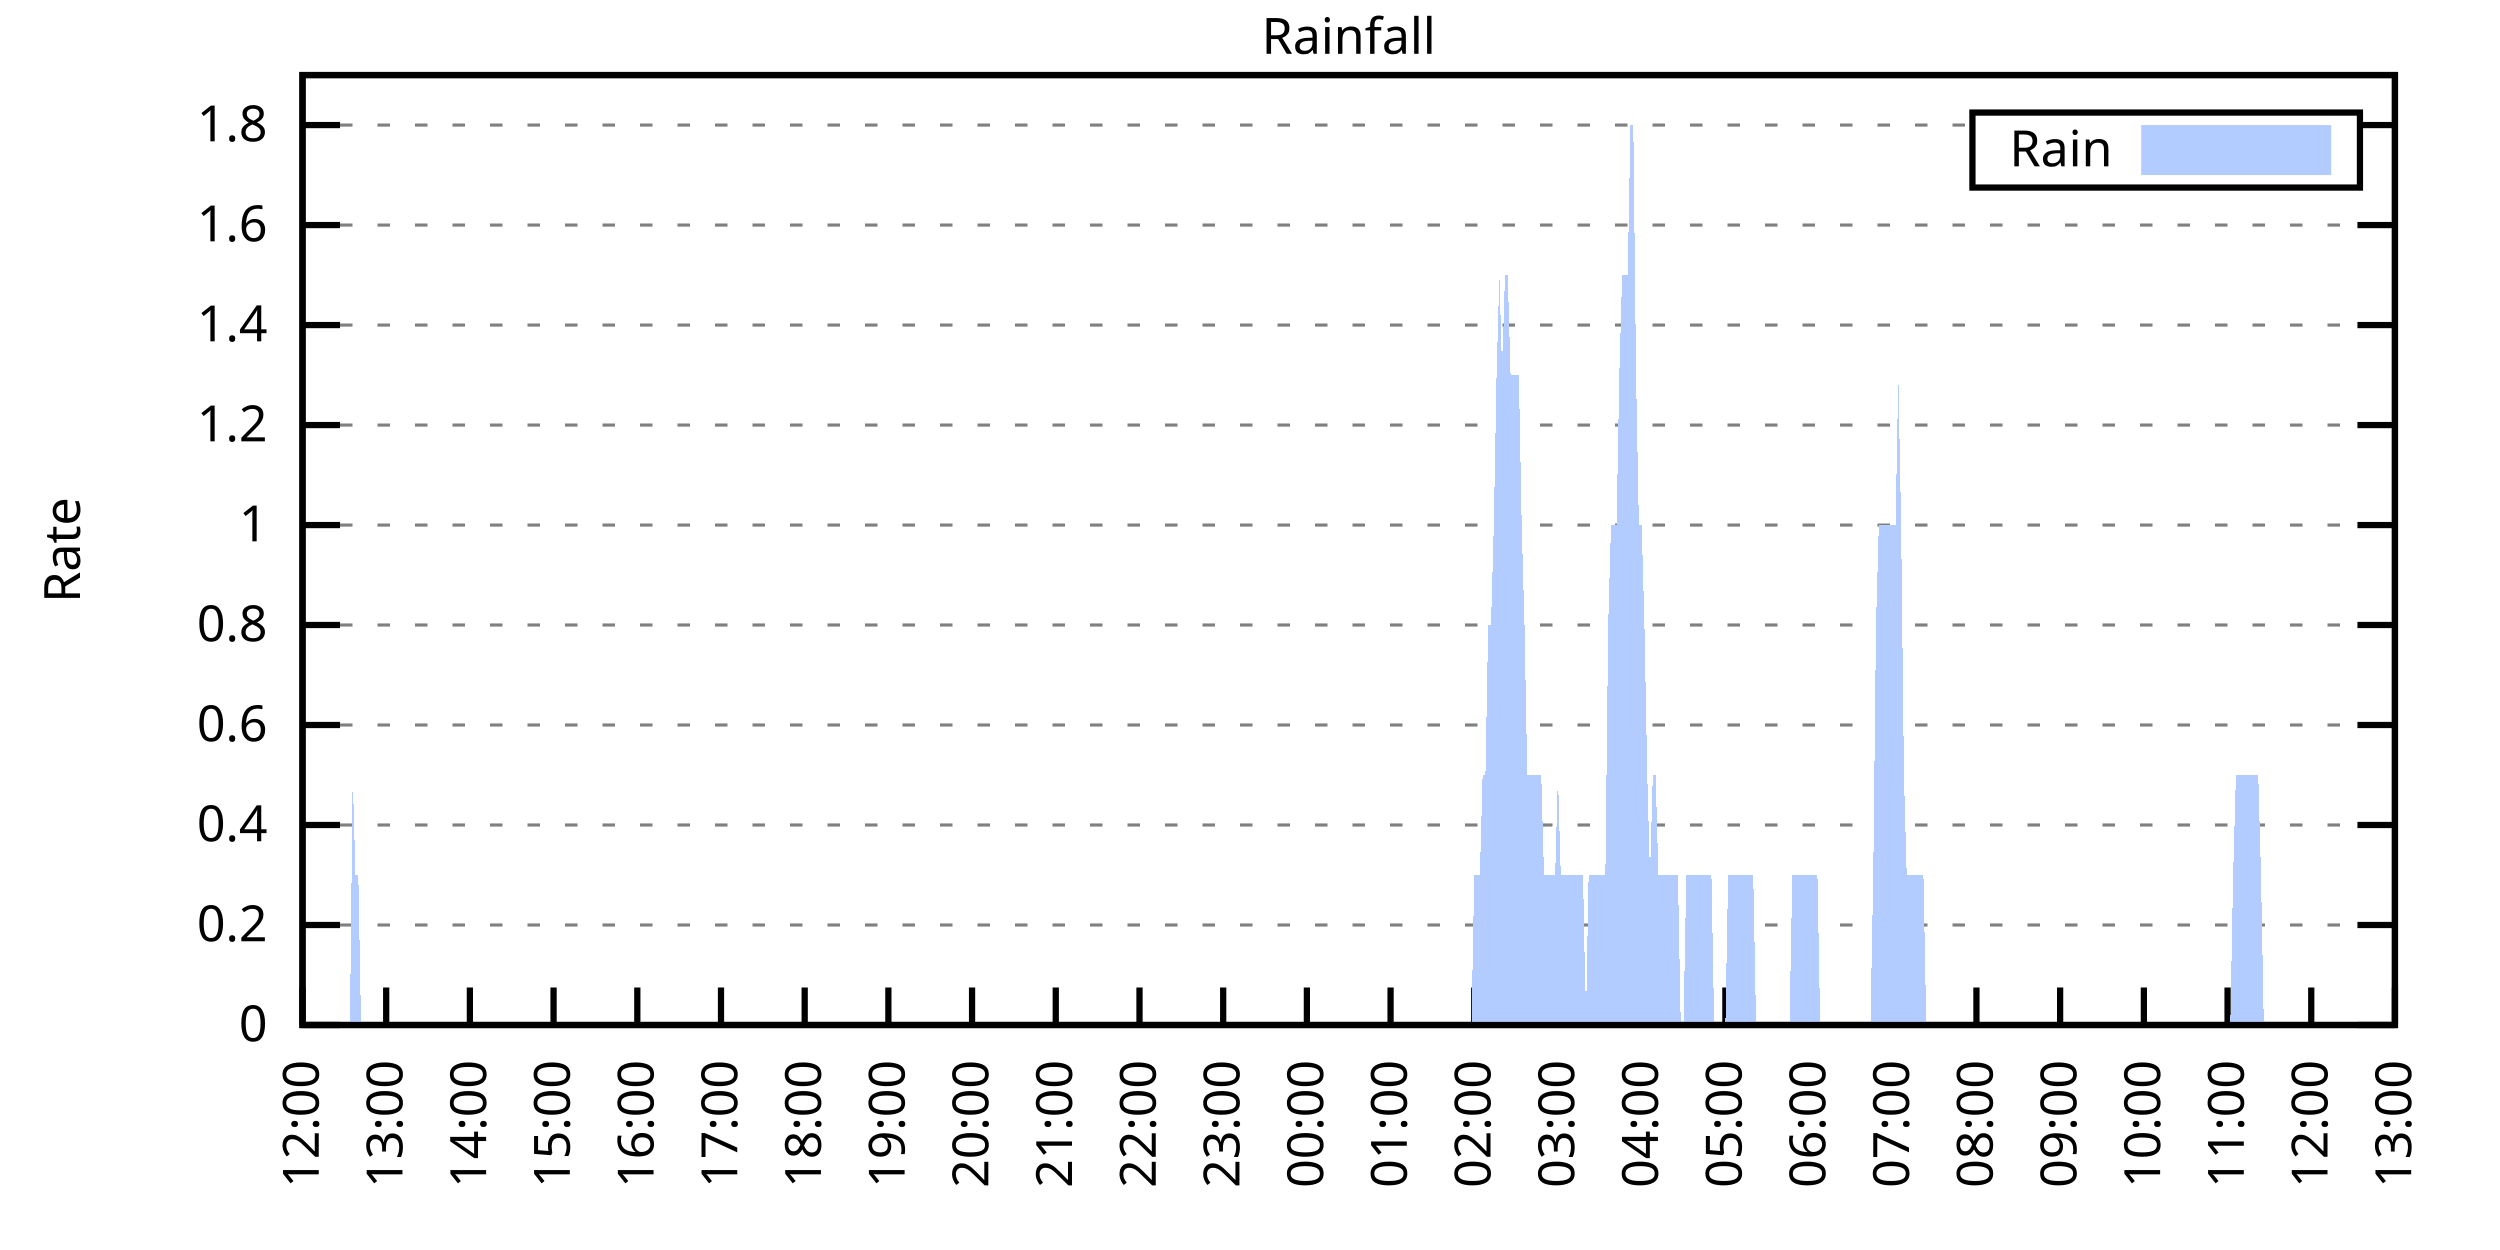
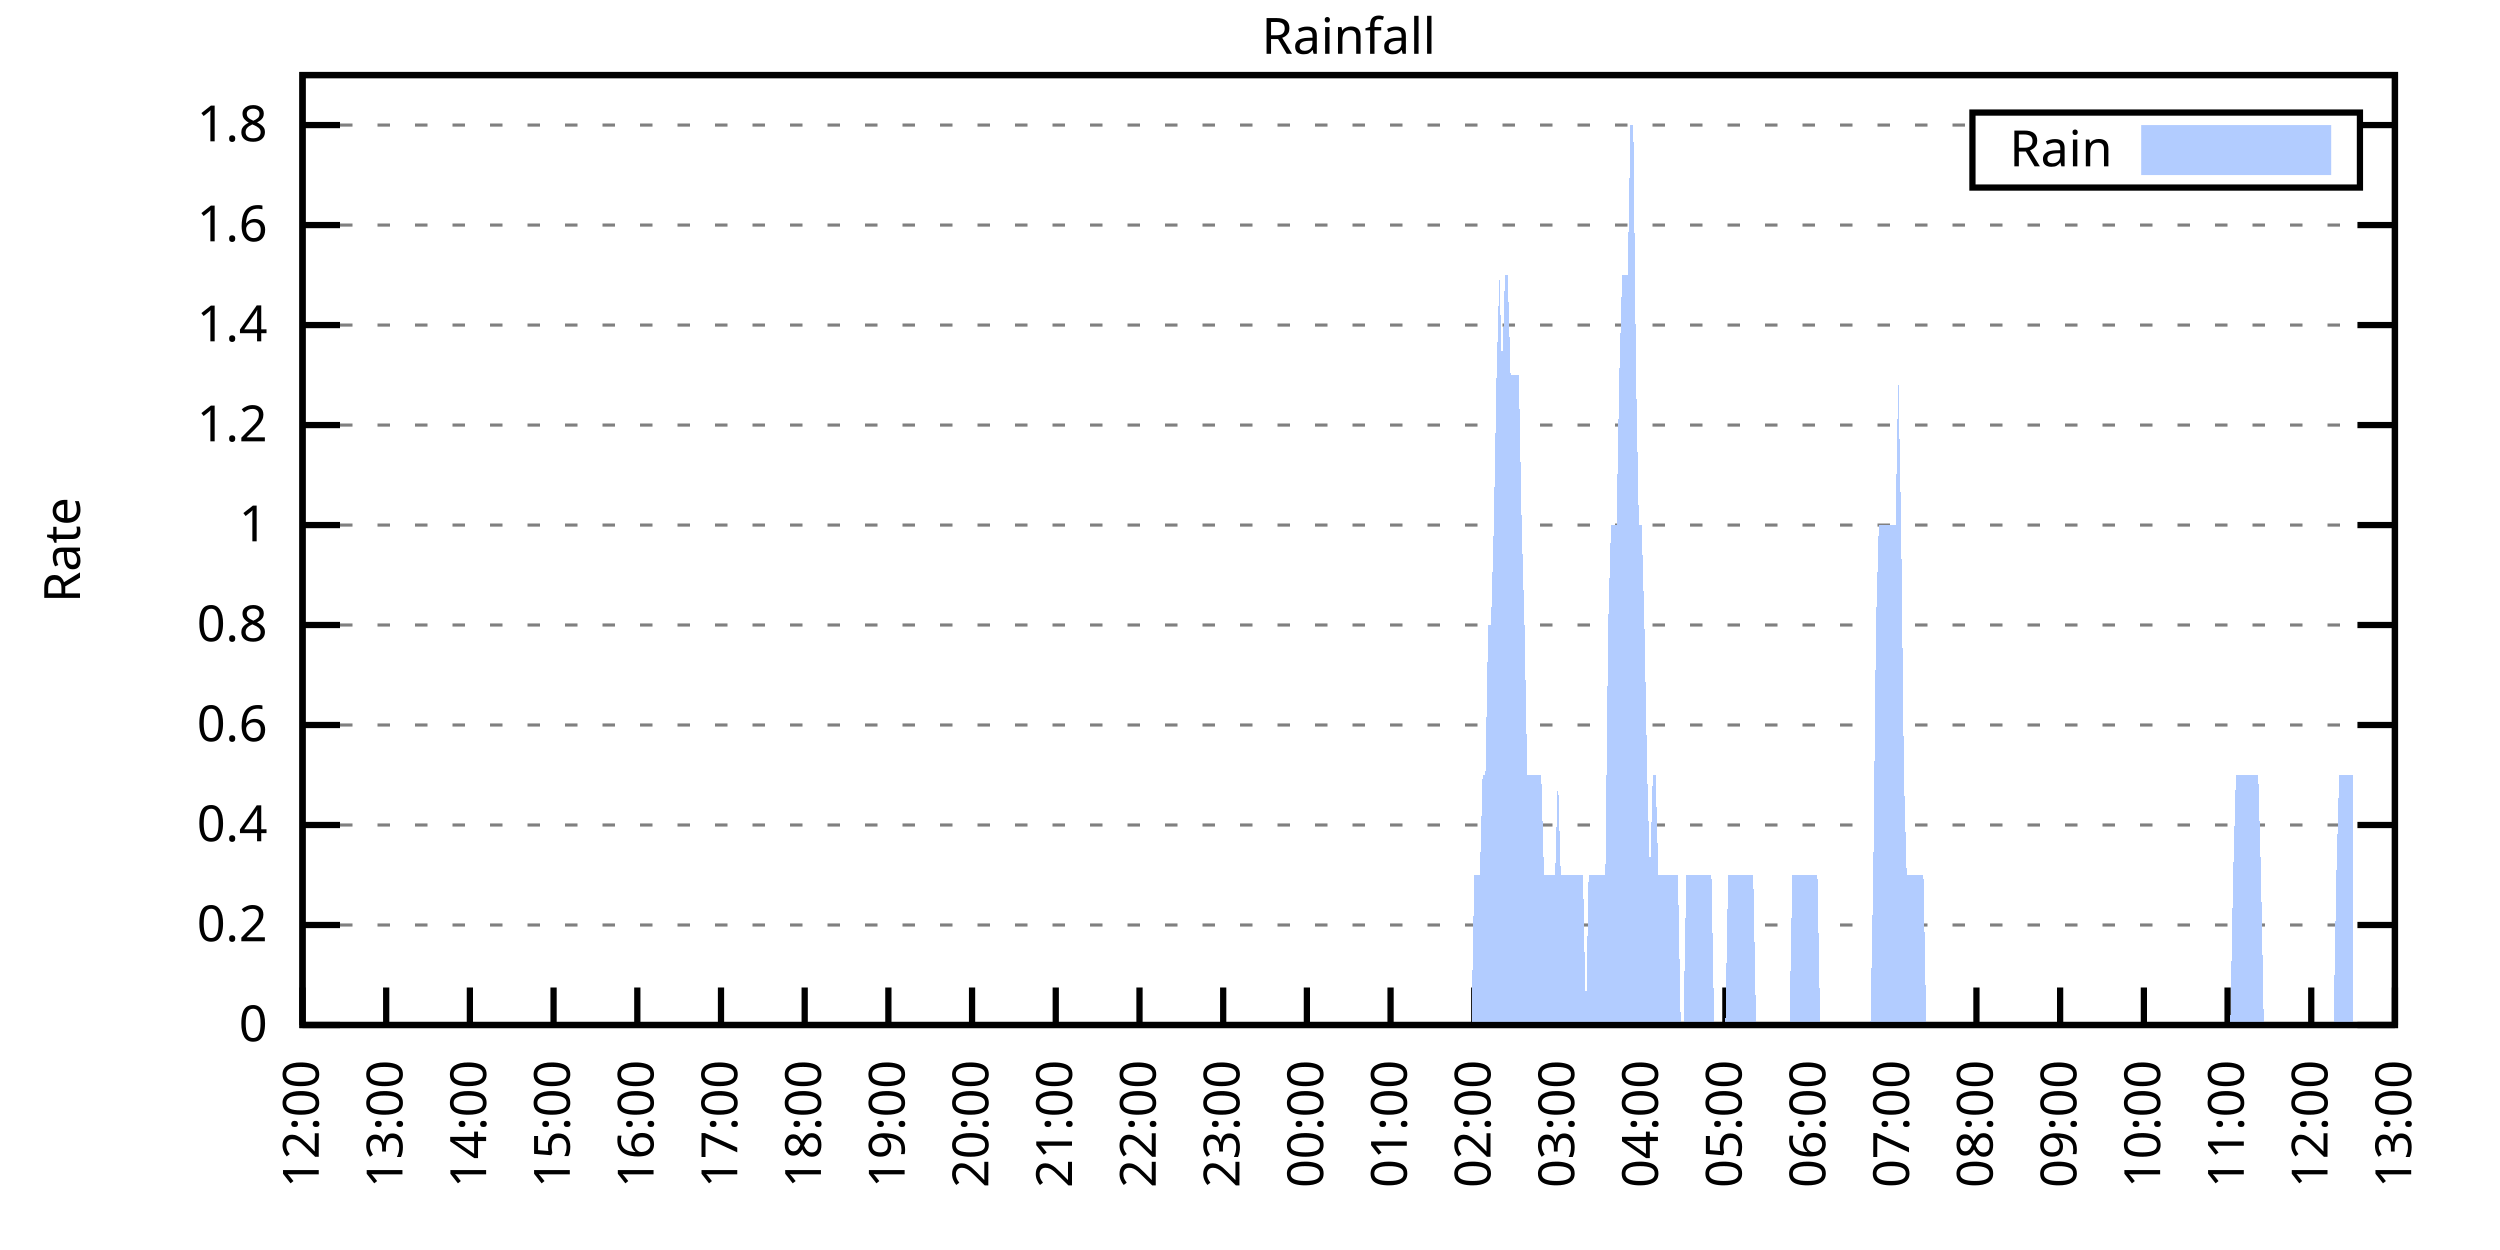
<svg xmlns="http://www.w3.org/2000/svg" xmlns:xlink="http://www.w3.org/1999/xlink" width="400" height="200" viewBox="0 0 400 200">
  <g id="gnuplot_canvas">
    <rect x="0" y="0" width="400" height="200" fill="none" />
    <defs>
      <circle id="gpDot" r="0.5" stroke-width="0.5" stroke="currentColor" />
      <path id="gpPt0" stroke-width="0.333" stroke="currentColor" d="M-1,0 h2 M0,-1 v2" />
      <path id="gpPt1" stroke-width="0.333" stroke="currentColor" d="M-1,-1 L1,1 M1,-1 L-1,1" />
      <path id="gpPt2" stroke-width="0.333" stroke="currentColor" d="M-1,0 L1,0 M0,-1 L0,1 M-1,-1 L1,1 M-1,1 L1,-1" />
      <rect id="gpPt3" stroke-width="0.333" stroke="currentColor" x="-1" y="-1" width="2" height="2" />
      <rect id="gpPt4" stroke-width="0.333" stroke="currentColor" fill="currentColor" x="-1" y="-1" width="2" height="2" />
      <circle id="gpPt5" stroke-width="0.333" stroke="currentColor" cx="0" cy="0" r="1" />
      <use xlink:href="#gpPt5" id="gpPt6" fill="currentColor" stroke="none" />
      <path id="gpPt7" stroke-width="0.333" stroke="currentColor" d="M0,-1.33 L-1.33,0.67 L1.33,0.67 z" />
      <use xlink:href="#gpPt7" id="gpPt8" fill="currentColor" stroke="none" />
      <use xlink:href="#gpPt7" id="gpPt9" stroke="currentColor" transform="rotate(180)" />
      <use xlink:href="#gpPt9" id="gpPt10" fill="currentColor" stroke="none" />
      <use xlink:href="#gpPt3" id="gpPt11" stroke="currentColor" transform="rotate(45)" />
      <use xlink:href="#gpPt11" id="gpPt12" fill="currentColor" stroke="none" />
      <path id="gpPt13" stroke-width="0.333" stroke="currentColor" d="M0,1.330 L1.265,0.411 L0.782,-1.067 L-0.782,-1.076 L-1.265,0.411 z" />
      <use xlink:href="#gpPt13" id="gpPt14" fill="currentColor" stroke="none" />
      <filter id="textbox" filterUnits="objectBoundingBox" x="0" y="0" height="1" width="1">
        <feFlood flood-color="white" flood-opacity="1" result="bgnd" />
        <feComposite in="SourceGraphic" in2="bgnd" operator="atop" />
      </filter>
      <filter id="greybox" filterUnits="objectBoundingBox" x="0" y="0" height="1" width="1">
        <feFlood flood-color="lightgrey" flood-opacity="1" result="grey" />
        <feComposite in="SourceGraphic" in2="grey" operator="atop" />
      </filter>
    </defs>
    <g fill="none" color="white" stroke="currentColor" stroke-width="1.00" stroke-linecap="butt" stroke-linejoin="miter">
</g>
    <g fill="none" color="black" stroke="currentColor" stroke-width="1.00" stroke-linecap="butt" stroke-linejoin="miter">
      <g stroke="none" shape-rendering="crispEdges">
        <polygon fill="rgb(255, 255, 255)" points="48.40,164.00 383.18,164.00 383.18,12.02 48.40,12.02 " />
      </g>
    </g>
    <g fill="none" color="black" stroke="currentColor" stroke-width="1.00" stroke-linecap="butt" stroke-linejoin="miter">
</g>
    <g fill="none" color="black" stroke="black" stroke-width="0.50" stroke-linecap="butt" stroke-linejoin="miter">
</g>
    <g fill="none" color="gray" stroke="currentColor" stroke-width="0.50" stroke-linecap="butt" stroke-linejoin="miter">
      <path stroke="gray" stroke-dasharray="2,4" class="gridline" d="M48.40,164.00 L383.19,164.00  " />
    </g>
    <g fill="none" color="gray" stroke="gray" stroke-width="1.00" stroke-linecap="butt" stroke-linejoin="miter">
</g>
    <g fill="none" color="black" stroke="currentColor" stroke-width="1.00" stroke-linecap="butt" stroke-linejoin="miter">
      <path stroke="black" d="M48.40,164.00 L54.40,164.00 M383.19,164.00 L377.19,164.00  " />
      <g transform="translate(42.80,166.60)" stroke="none" fill="black" font-family="Sans" font-size="8.00" text-anchor="end">
        <text>
          <tspan font-family="Sans"> 0</tspan>
        </text>
      </g>
    </g>
    <g fill="none" color="black" stroke="currentColor" stroke-width="1.00" stroke-linecap="butt" stroke-linejoin="miter">
</g>
    <g fill="none" color="black" stroke="black" stroke-width="0.50" stroke-linecap="butt" stroke-linejoin="miter">
</g>
    <g fill="none" color="gray" stroke="currentColor" stroke-width="0.50" stroke-linecap="butt" stroke-linejoin="miter">
      <path stroke="gray" stroke-dasharray="2,4" class="gridline" d="M48.40,148.00 L383.19,148.00  " />
    </g>
    <g fill="none" color="gray" stroke="gray" stroke-width="1.00" stroke-linecap="butt" stroke-linejoin="miter">
</g>
    <g fill="none" color="black" stroke="currentColor" stroke-width="1.00" stroke-linecap="butt" stroke-linejoin="miter">
      <path stroke="black" d="M48.40,148.00 L54.40,148.00 M383.19,148.00 L377.19,148.00  " />
      <g transform="translate(42.80,150.60)" stroke="none" fill="black" font-family="Sans" font-size="8.00" text-anchor="end">
        <text>
          <tspan font-family="Sans"> 0.2</tspan>
        </text>
      </g>
    </g>
    <g fill="none" color="black" stroke="currentColor" stroke-width="1.00" stroke-linecap="butt" stroke-linejoin="miter">
</g>
    <g fill="none" color="black" stroke="black" stroke-width="0.50" stroke-linecap="butt" stroke-linejoin="miter">
</g>
    <g fill="none" color="gray" stroke="currentColor" stroke-width="0.50" stroke-linecap="butt" stroke-linejoin="miter">
      <path stroke="gray" stroke-dasharray="2,4" class="gridline" d="M48.40,132.00 L383.19,132.00  " />
    </g>
    <g fill="none" color="gray" stroke="gray" stroke-width="1.00" stroke-linecap="butt" stroke-linejoin="miter">
</g>
    <g fill="none" color="black" stroke="currentColor" stroke-width="1.00" stroke-linecap="butt" stroke-linejoin="miter">
      <path stroke="black" d="M48.40,132.00 L54.40,132.00 M383.19,132.00 L377.19,132.00  " />
      <g transform="translate(42.80,134.60)" stroke="none" fill="black" font-family="Sans" font-size="8.00" text-anchor="end">
        <text>
          <tspan font-family="Sans"> 0.4</tspan>
        </text>
      </g>
    </g>
    <g fill="none" color="black" stroke="currentColor" stroke-width="1.00" stroke-linecap="butt" stroke-linejoin="miter">
</g>
    <g fill="none" color="black" stroke="black" stroke-width="0.50" stroke-linecap="butt" stroke-linejoin="miter">
</g>
    <g fill="none" color="gray" stroke="currentColor" stroke-width="0.50" stroke-linecap="butt" stroke-linejoin="miter">
      <path stroke="gray" stroke-dasharray="2,4" class="gridline" d="M48.40,116.00 L383.19,116.00  " />
    </g>
    <g fill="none" color="gray" stroke="gray" stroke-width="1.00" stroke-linecap="butt" stroke-linejoin="miter">
</g>
    <g fill="none" color="black" stroke="currentColor" stroke-width="1.00" stroke-linecap="butt" stroke-linejoin="miter">
      <path stroke="black" d="M48.40,116.00 L54.40,116.00 M383.19,116.00 L377.19,116.00  " />
      <g transform="translate(42.80,118.60)" stroke="none" fill="black" font-family="Sans" font-size="8.00" text-anchor="end">
        <text>
          <tspan font-family="Sans"> 0.6</tspan>
        </text>
      </g>
    </g>
    <g fill="none" color="black" stroke="currentColor" stroke-width="1.00" stroke-linecap="butt" stroke-linejoin="miter">
</g>
    <g fill="none" color="black" stroke="black" stroke-width="0.50" stroke-linecap="butt" stroke-linejoin="miter">
</g>
    <g fill="none" color="gray" stroke="currentColor" stroke-width="0.50" stroke-linecap="butt" stroke-linejoin="miter">
      <path stroke="gray" stroke-dasharray="2,4" class="gridline" d="M48.40,100.00 L383.19,100.00  " />
    </g>
    <g fill="none" color="gray" stroke="gray" stroke-width="1.00" stroke-linecap="butt" stroke-linejoin="miter">
</g>
    <g fill="none" color="black" stroke="currentColor" stroke-width="1.00" stroke-linecap="butt" stroke-linejoin="miter">
      <path stroke="black" d="M48.40,100.00 L54.40,100.00 M383.19,100.00 L377.19,100.00  " />
      <g transform="translate(42.80,102.60)" stroke="none" fill="black" font-family="Sans" font-size="8.00" text-anchor="end">
        <text>
          <tspan font-family="Sans"> 0.8</tspan>
        </text>
      </g>
    </g>
    <g fill="none" color="black" stroke="currentColor" stroke-width="1.00" stroke-linecap="butt" stroke-linejoin="miter">
</g>
    <g fill="none" color="black" stroke="black" stroke-width="0.50" stroke-linecap="butt" stroke-linejoin="miter">
</g>
    <g fill="none" color="gray" stroke="currentColor" stroke-width="0.50" stroke-linecap="butt" stroke-linejoin="miter">
      <path stroke="gray" stroke-dasharray="2,4" class="gridline" d="M48.40,84.01 L383.19,84.01  " />
    </g>
    <g fill="none" color="gray" stroke="gray" stroke-width="1.00" stroke-linecap="butt" stroke-linejoin="miter">
</g>
    <g fill="none" color="black" stroke="currentColor" stroke-width="1.00" stroke-linecap="butt" stroke-linejoin="miter">
      <path stroke="black" d="M48.40,84.01 L54.40,84.01 M383.19,84.01 L377.19,84.01  " />
      <g transform="translate(42.80,86.61)" stroke="none" fill="black" font-family="Sans" font-size="8.00" text-anchor="end">
        <text>
          <tspan font-family="Sans"> 1</tspan>
        </text>
      </g>
    </g>
    <g fill="none" color="black" stroke="currentColor" stroke-width="1.00" stroke-linecap="butt" stroke-linejoin="miter">
</g>
    <g fill="none" color="black" stroke="black" stroke-width="0.50" stroke-linecap="butt" stroke-linejoin="miter">
</g>
    <g fill="none" color="gray" stroke="currentColor" stroke-width="0.50" stroke-linecap="butt" stroke-linejoin="miter">
      <path stroke="gray" stroke-dasharray="2,4" class="gridline" d="M48.40,68.01 L383.19,68.01  " />
    </g>
    <g fill="none" color="gray" stroke="gray" stroke-width="1.00" stroke-linecap="butt" stroke-linejoin="miter">
</g>
    <g fill="none" color="black" stroke="currentColor" stroke-width="1.00" stroke-linecap="butt" stroke-linejoin="miter">
      <path stroke="black" d="M48.40,68.01 L54.40,68.01 M383.19,68.01 L377.19,68.01  " />
      <g transform="translate(42.80,70.61)" stroke="none" fill="black" font-family="Sans" font-size="8.00" text-anchor="end">
        <text>
          <tspan font-family="Sans"> 1.2</tspan>
        </text>
      </g>
    </g>
    <g fill="none" color="black" stroke="currentColor" stroke-width="1.00" stroke-linecap="butt" stroke-linejoin="miter">
</g>
    <g fill="none" color="black" stroke="black" stroke-width="0.50" stroke-linecap="butt" stroke-linejoin="miter">
</g>
    <g fill="none" color="gray" stroke="currentColor" stroke-width="0.50" stroke-linecap="butt" stroke-linejoin="miter">
      <path stroke="gray" stroke-dasharray="2,4" class="gridline" d="M48.40,52.01 L383.19,52.01  " />
    </g>
    <g fill="none" color="gray" stroke="gray" stroke-width="1.00" stroke-linecap="butt" stroke-linejoin="miter">
</g>
    <g fill="none" color="black" stroke="currentColor" stroke-width="1.00" stroke-linecap="butt" stroke-linejoin="miter">
      <path stroke="black" d="M48.40,52.01 L54.40,52.01 M383.19,52.01 L377.19,52.01  " />
      <g transform="translate(42.80,54.61)" stroke="none" fill="black" font-family="Sans" font-size="8.00" text-anchor="end">
        <text>
          <tspan font-family="Sans"> 1.4</tspan>
        </text>
      </g>
    </g>
    <g fill="none" color="black" stroke="currentColor" stroke-width="1.00" stroke-linecap="butt" stroke-linejoin="miter">
</g>
    <g fill="none" color="black" stroke="black" stroke-width="0.50" stroke-linecap="butt" stroke-linejoin="miter">
</g>
    <g fill="none" color="gray" stroke="currentColor" stroke-width="0.50" stroke-linecap="butt" stroke-linejoin="miter">
      <path stroke="gray" stroke-dasharray="2,4" class="gridline" d="M48.40,36.01 L383.19,36.01  " />
    </g>
    <g fill="none" color="gray" stroke="gray" stroke-width="1.00" stroke-linecap="butt" stroke-linejoin="miter">
</g>
    <g fill="none" color="black" stroke="currentColor" stroke-width="1.00" stroke-linecap="butt" stroke-linejoin="miter">
      <path stroke="black" d="M48.40,36.01 L54.40,36.01 M383.19,36.01 L377.19,36.01  " />
      <g transform="translate(42.80,38.61)" stroke="none" fill="black" font-family="Sans" font-size="8.00" text-anchor="end">
        <text>
          <tspan font-family="Sans"> 1.6</tspan>
        </text>
      </g>
    </g>
    <g fill="none" color="black" stroke="currentColor" stroke-width="1.00" stroke-linecap="butt" stroke-linejoin="miter">
</g>
    <g fill="none" color="black" stroke="black" stroke-width="0.50" stroke-linecap="butt" stroke-linejoin="miter">
</g>
    <g fill="none" color="gray" stroke="currentColor" stroke-width="0.50" stroke-linecap="butt" stroke-linejoin="miter">
      <path stroke="gray" stroke-dasharray="2,4" class="gridline" d="M48.40,20.01 L315.59,20.01 M377.59,20.01 L383.19,20.01  " />
    </g>
    <g fill="none" color="gray" stroke="gray" stroke-width="1.00" stroke-linecap="butt" stroke-linejoin="miter">
</g>
    <g fill="none" color="black" stroke="currentColor" stroke-width="1.00" stroke-linecap="butt" stroke-linejoin="miter">
      <path stroke="black" d="M48.40,20.01 L54.40,20.01 M383.19,20.01 L377.19,20.01  " />
      <g transform="translate(42.80,22.61)" stroke="none" fill="black" font-family="Sans" font-size="8.00" text-anchor="end">
        <text>
          <tspan font-family="Sans"> 1.8</tspan>
        </text>
      </g>
    </g>
    <g fill="none" color="black" stroke="currentColor" stroke-width="1.00" stroke-linecap="butt" stroke-linejoin="miter">
      <path stroke="black" d="M48.40,164.00 L48.40,158.00  " />
      <g transform="translate(51.00,169.60) rotate(270.00)" stroke="none" fill="black" font-family="Sans" font-size="8.00" text-anchor="end">
        <text>
          <tspan font-family="Sans">12:00</tspan>
        </text>
      </g>
    </g>
    <g fill="none" color="black" stroke="currentColor" stroke-width="1.00" stroke-linecap="butt" stroke-linejoin="miter">
      <path stroke="black" d="M61.79,164.00 L61.79,158.00  " />
      <g transform="translate(64.39,169.60) rotate(270.00)" stroke="none" fill="black" font-family="Sans" font-size="8.00" text-anchor="end">
        <text>
          <tspan font-family="Sans">13:00</tspan>
        </text>
      </g>
    </g>
    <g fill="none" color="black" stroke="currentColor" stroke-width="1.00" stroke-linecap="butt" stroke-linejoin="miter">
      <path stroke="black" d="M75.18,164.00 L75.18,158.00  " />
      <g transform="translate(77.78,169.60) rotate(270.00)" stroke="none" fill="black" font-family="Sans" font-size="8.00" text-anchor="end">
        <text>
          <tspan font-family="Sans">14:00</tspan>
        </text>
      </g>
    </g>
    <g fill="none" color="black" stroke="currentColor" stroke-width="1.00" stroke-linecap="butt" stroke-linejoin="miter">
      <path stroke="black" d="M88.57,164.00 L88.57,158.00  " />
      <g transform="translate(91.17,169.60) rotate(270.00)" stroke="none" fill="black" font-family="Sans" font-size="8.00" text-anchor="end">
        <text>
          <tspan font-family="Sans">15:00</tspan>
        </text>
      </g>
    </g>
    <g fill="none" color="black" stroke="currentColor" stroke-width="1.00" stroke-linecap="butt" stroke-linejoin="miter">
      <path stroke="black" d="M101.97,164.00 L101.97,158.00  " />
      <g transform="translate(104.57,169.60) rotate(270.00)" stroke="none" fill="black" font-family="Sans" font-size="8.00" text-anchor="end">
        <text>
          <tspan font-family="Sans">16:00</tspan>
        </text>
      </g>
    </g>
    <g fill="none" color="black" stroke="currentColor" stroke-width="1.00" stroke-linecap="butt" stroke-linejoin="miter">
      <path stroke="black" d="M115.36,164.00 L115.36,158.00  " />
      <g transform="translate(117.96,169.60) rotate(270.00)" stroke="none" fill="black" font-family="Sans" font-size="8.00" text-anchor="end">
        <text>
          <tspan font-family="Sans">17:00</tspan>
        </text>
      </g>
    </g>
    <g fill="none" color="black" stroke="currentColor" stroke-width="1.00" stroke-linecap="butt" stroke-linejoin="miter">
      <path stroke="black" d="M128.75,164.00 L128.75,158.00  " />
      <g transform="translate(131.35,169.60) rotate(270.00)" stroke="none" fill="black" font-family="Sans" font-size="8.00" text-anchor="end">
        <text>
          <tspan font-family="Sans">18:00</tspan>
        </text>
      </g>
    </g>
    <g fill="none" color="black" stroke="currentColor" stroke-width="1.00" stroke-linecap="butt" stroke-linejoin="miter">
      <path stroke="black" d="M142.14,164.00 L142.14,158.00  " />
      <g transform="translate(144.74,169.60) rotate(270.00)" stroke="none" fill="black" font-family="Sans" font-size="8.00" text-anchor="end">
        <text>
          <tspan font-family="Sans">19:00</tspan>
        </text>
      </g>
    </g>
    <g fill="none" color="black" stroke="currentColor" stroke-width="1.00" stroke-linecap="butt" stroke-linejoin="miter">
      <path stroke="black" d="M155.53,164.00 L155.53,158.00  " />
      <g transform="translate(158.13,169.60) rotate(270.00)" stroke="none" fill="black" font-family="Sans" font-size="8.00" text-anchor="end">
        <text>
          <tspan font-family="Sans">20:00</tspan>
        </text>
      </g>
    </g>
    <g fill="none" color="black" stroke="currentColor" stroke-width="1.00" stroke-linecap="butt" stroke-linejoin="miter">
      <path stroke="black" d="M168.92,164.00 L168.92,158.00  " />
      <g transform="translate(171.52,169.60) rotate(270.00)" stroke="none" fill="black" font-family="Sans" font-size="8.00" text-anchor="end">
        <text>
          <tspan font-family="Sans">21:00</tspan>
        </text>
      </g>
    </g>
    <g fill="none" color="black" stroke="currentColor" stroke-width="1.00" stroke-linecap="butt" stroke-linejoin="miter">
      <path stroke="black" d="M182.32,164.00 L182.32,158.00  " />
      <g transform="translate(184.92,169.60) rotate(270.00)" stroke="none" fill="black" font-family="Sans" font-size="8.00" text-anchor="end">
        <text>
          <tspan font-family="Sans">22:00</tspan>
        </text>
      </g>
    </g>
    <g fill="none" color="black" stroke="currentColor" stroke-width="1.00" stroke-linecap="butt" stroke-linejoin="miter">
      <path stroke="black" d="M195.71,164.00 L195.71,158.00  " />
      <g transform="translate(198.31,169.60) rotate(270.00)" stroke="none" fill="black" font-family="Sans" font-size="8.00" text-anchor="end">
        <text>
          <tspan font-family="Sans">23:00</tspan>
        </text>
      </g>
    </g>
    <g fill="none" color="black" stroke="currentColor" stroke-width="1.00" stroke-linecap="butt" stroke-linejoin="miter">
      <path stroke="black" d="M209.10,164.00 L209.10,158.00  " />
      <g transform="translate(211.70,169.60) rotate(270.00)" stroke="none" fill="black" font-family="Sans" font-size="8.00" text-anchor="end">
        <text>
          <tspan font-family="Sans">00:00</tspan>
        </text>
      </g>
    </g>
    <g fill="none" color="black" stroke="currentColor" stroke-width="1.00" stroke-linecap="butt" stroke-linejoin="miter">
      <path stroke="black" d="M222.49,164.00 L222.49,158.00  " />
      <g transform="translate(225.09,169.60) rotate(270.00)" stroke="none" fill="black" font-family="Sans" font-size="8.00" text-anchor="end">
        <text>
          <tspan font-family="Sans">01:00</tspan>
        </text>
      </g>
    </g>
    <g fill="none" color="black" stroke="currentColor" stroke-width="1.00" stroke-linecap="butt" stroke-linejoin="miter">
      <path stroke="black" d="M235.88,164.00 L235.88,158.00  " />
      <g transform="translate(238.48,169.60) rotate(270.00)" stroke="none" fill="black" font-family="Sans" font-size="8.00" text-anchor="end">
        <text>
          <tspan font-family="Sans">02:00</tspan>
        </text>
      </g>
    </g>
    <g fill="none" color="black" stroke="currentColor" stroke-width="1.00" stroke-linecap="butt" stroke-linejoin="miter">
      <path stroke="black" d="M249.27,164.00 L249.27,158.00  " />
      <g transform="translate(251.87,169.60) rotate(270.00)" stroke="none" fill="black" font-family="Sans" font-size="8.00" text-anchor="end">
        <text>
          <tspan font-family="Sans">03:00</tspan>
        </text>
      </g>
    </g>
    <g fill="none" color="black" stroke="currentColor" stroke-width="1.00" stroke-linecap="butt" stroke-linejoin="miter">
      <path stroke="black" d="M262.67,164.00 L262.67,158.00  " />
      <g transform="translate(265.27,169.60) rotate(270.00)" stroke="none" fill="black" font-family="Sans" font-size="8.00" text-anchor="end">
        <text>
          <tspan font-family="Sans">04:00</tspan>
        </text>
      </g>
    </g>
    <g fill="none" color="black" stroke="currentColor" stroke-width="1.00" stroke-linecap="butt" stroke-linejoin="miter">
      <path stroke="black" d="M276.06,164.00 L276.06,158.00  " />
      <g transform="translate(278.66,169.60) rotate(270.00)" stroke="none" fill="black" font-family="Sans" font-size="8.00" text-anchor="end">
        <text>
          <tspan font-family="Sans">05:00</tspan>
        </text>
      </g>
    </g>
    <g fill="none" color="black" stroke="currentColor" stroke-width="1.00" stroke-linecap="butt" stroke-linejoin="miter">
      <path stroke="black" d="M289.45,164.00 L289.45,158.00  " />
      <g transform="translate(292.05,169.60) rotate(270.00)" stroke="none" fill="black" font-family="Sans" font-size="8.00" text-anchor="end">
        <text>
          <tspan font-family="Sans">06:00</tspan>
        </text>
      </g>
    </g>
    <g fill="none" color="black" stroke="currentColor" stroke-width="1.00" stroke-linecap="butt" stroke-linejoin="miter">
      <path stroke="black" d="M302.84,164.00 L302.84,158.00  " />
      <g transform="translate(305.44,169.60) rotate(270.00)" stroke="none" fill="black" font-family="Sans" font-size="8.00" text-anchor="end">
        <text>
          <tspan font-family="Sans">07:00</tspan>
        </text>
      </g>
    </g>
    <g fill="none" color="black" stroke="currentColor" stroke-width="1.00" stroke-linecap="butt" stroke-linejoin="miter">
      <path stroke="black" d="M316.23,164.00 L316.23,158.00  " />
      <g transform="translate(318.83,169.60) rotate(270.00)" stroke="none" fill="black" font-family="Sans" font-size="8.00" text-anchor="end">
        <text>
          <tspan font-family="Sans">08:00</tspan>
        </text>
      </g>
    </g>
    <g fill="none" color="black" stroke="currentColor" stroke-width="1.00" stroke-linecap="butt" stroke-linejoin="miter">
      <path stroke="black" d="M329.62,164.00 L329.62,158.00  " />
      <g transform="translate(332.22,169.60) rotate(270.00)" stroke="none" fill="black" font-family="Sans" font-size="8.00" text-anchor="end">
        <text>
          <tspan font-family="Sans">09:00</tspan>
        </text>
      </g>
    </g>
    <g fill="none" color="black" stroke="currentColor" stroke-width="1.00" stroke-linecap="butt" stroke-linejoin="miter">
      <path stroke="black" d="M343.02,164.00 L343.02,158.00  " />
      <g transform="translate(345.62,169.60) rotate(270.00)" stroke="none" fill="black" font-family="Sans" font-size="8.00" text-anchor="end">
        <text>
          <tspan font-family="Sans">10:00</tspan>
        </text>
      </g>
    </g>
    <g fill="none" color="black" stroke="currentColor" stroke-width="1.00" stroke-linecap="butt" stroke-linejoin="miter">
      <path stroke="black" d="M356.41,164.00 L356.41,158.00  " />
      <g transform="translate(359.01,169.60) rotate(270.00)" stroke="none" fill="black" font-family="Sans" font-size="8.00" text-anchor="end">
        <text>
          <tspan font-family="Sans">11:00</tspan>
        </text>
      </g>
    </g>
    <g fill="none" color="black" stroke="currentColor" stroke-width="1.00" stroke-linecap="butt" stroke-linejoin="miter">
      <path stroke="black" d="M369.80,164.00 L369.80,158.00  " />
      <g transform="translate(372.40,169.60) rotate(270.00)" stroke="none" fill="black" font-family="Sans" font-size="8.00" text-anchor="end">
        <text>
          <tspan font-family="Sans">12:00</tspan>
        </text>
      </g>
    </g>
    <g fill="none" color="black" stroke="currentColor" stroke-width="1.00" stroke-linecap="butt" stroke-linejoin="miter">
      <path stroke="black" d="M383.19,164.00 L383.19,158.00  " />
      <g transform="translate(385.79,169.60) rotate(270.00)" stroke="none" fill="black" font-family="Sans" font-size="8.00" text-anchor="end">
        <text>
          <tspan font-family="Sans">13:00</tspan>
        </text>
      </g>
    </g>
    <g fill="none" color="black" stroke="currentColor" stroke-width="1.00" stroke-linecap="butt" stroke-linejoin="miter">
</g>
    <g fill="none" color="black" stroke="currentColor" stroke-width="1.00" stroke-linecap="butt" stroke-linejoin="miter">
      <path stroke="black" d="M48.40,12.01 L48.40,164.00 L383.19,164.00 L383.19,12.01 L48.40,12.01 Z  " />
    </g>
    <g fill="none" color="black" stroke="currentColor" stroke-width="1.00" stroke-linecap="butt" stroke-linejoin="miter">
</g>
    <g fill="none" color="black" stroke="currentColor" stroke-width="1.00" stroke-linecap="butt" stroke-linejoin="miter">
      <path stroke="black" d="M315.59,30.01 L315.59,18.01 L377.59,18.01 L377.59,30.01 L315.59,30.01 Z  " />
    </g>
    <g id="Rainfall_plot_1">
      <g fill="none" color="white" stroke="black" stroke-width="2.00" stroke-linecap="butt" stroke-linejoin="miter">
</g>
      <g fill="none" color="black" stroke="currentColor" stroke-width="2.00" stroke-linecap="butt" stroke-linejoin="miter">
        <g transform="translate(337.99,26.61)" stroke="none" fill="black" font-family="Sans" font-size="8.00" text-anchor="end">
          <text>
            <tspan font-family="Sans">Rain</tspan>
          </text>
        </g>
      </g>
      <g fill="none" color="black" stroke="currentColor" stroke-width="2.00" stroke-linecap="butt" stroke-linejoin="miter">
        <g stroke="none" shape-rendering="crispEdges">
          <polygon fill="rgb(178, 204, 255)" points="343.59,27.01 371.99,27.01 371.99,21.01 343.59,21.01 " />
        </g>
        <path stroke="rgb(178, 204, 255)" d="M343.59,27.01 L371.99,27.01 L371.99,21.01 L343.59,21.01 L343.59,27.01 Z  " />
      </g>
      <g fill="none" color="black" stroke="currentColor" stroke-width="2.00" stroke-linecap="butt" stroke-linejoin="miter">
        <g stroke="none" shape-rendering="crispEdges">
-           <polygon fill="rgb(178, 204, 255)" points="51.97,164.00 52.42,164.00 52.86,164.00 53.31,164.00 53.76,164.00 54.20,164.00 54.65,164.00 55.10,164.00 55.54,164.00 55.99,164.00 56.43,124.00 56.88,140.00 57.33,140.00 57.77,164.00 58.22,164.00 58.67,164.00 59.11,164.00 59.56,164.00 60.01,164.00 60.45,164.00 60.90,164.00 61.35,164.00 61.79,164.00 62.24,164.00 62.68,164.00 63.13,164.00 63.58,164.00 64.02,164.00 64.47,164.00 64.92,164.00 65.36,164.00 65.81,164.00 66.26,164.00 66.70,164.00 67.15,164.00 67.59,164.00 68.04,164.00 68.49,164.00 68.93,164.00 69.38,164.00 69.83,164.00 70.27,164.00 70.72,164.00 71.17,164.00 71.61,164.00 72.06,164.00 72.50,164.00 72.95,164.00 73.40,164.00 73.84,164.00 74.29,164.00 74.74,164.00 75.18,164.00 75.63,164.00 76.08,164.00 76.52,164.00 76.97,164.00 77.42,164.00 77.86,164.00 78.31,164.00 78.75,164.00 79.20,164.00 79.65,164.00 80.09,164.00 80.54,164.00 80.99,164.00 81.43,164.00 81.88,164.00 82.33,164.00 82.77,164.00 83.22,164.00 83.66,164.00 84.11,164.00 84.56,164.00 85.00,164.00 85.45,164.00 85.90,164.00 86.34,164.00 86.79,164.00 87.24,164.00 87.68,164.00 88.13,164.00 88.57,164.00 89.02,164.00 89.47,164.00 89.91,164.00 90.36,164.00 90.81,164.00 91.25,164.00 91.70,164.00 92.15,164.00 92.59,164.00 93.04,164.00 93.49,164.00 93.93,164.00 94.38,164.00 94.82,164.00 95.27,164.00 95.72,164.00 96.16,164.00 96.61,164.00 97.06,164.00 97.50,164.00 97.95,164.00 98.40,164.00 98.84,164.00 99.29,164.00 99.73,164.00 100.18,164.00 100.63,164.00 101.07,164.00 101.52,164.00 101.97,164.00 102.41,164.00 102.86,164.00 103.31,164.00 103.75,164.00 104.20,164.00 104.64,164.00 105.09,164.00 105.54,164.00 105.98,164.00 106.43,164.00 106.88,164.00 107.32,164.00 107.77,164.00 108.22,164.00 108.66,164.00 109.11,164.00 109.55,164.00 110.00,164.00 110.45,164.00 110.89,164.00 111.34,164.00 111.79,164.00 112.23,164.00 112.68,164.00 113.13,164.00 113.57,164.00 114.02,164.00 114.47,164.00 114.91,164.00 115.36,164.00 115.80,164.00 116.25,164.00 116.70,164.00 117.14,164.00 117.59,164.00 118.04,164.00 118.48,164.00 118.93,164.00 119.38,164.00 119.82,164.00 120.27,164.00 120.71,164.00 121.16,164.00 121.61,164.00 122.05,164.00 122.50,164.00 122.95,164.00 123.39,164.00 123.84,164.00 124.29,164.00 124.73,164.00 125.18,164.00 125.62,164.00 126.07,164.00 126.52,164.00 126.96,164.00 127.41,164.00 127.86,164.00 128.30,164.00 128.75,164.00 129.20,164.00 129.64,164.00 130.09,164.00 130.54,164.00 130.98,164.00 131.43,164.00 131.87,164.00 132.32,164.00 132.77,164.00 133.21,164.00 133.66,164.00 134.11,164.00 134.55,164.00 135.00,164.00 135.45,164.00 135.89,164.00 136.34,164.00 136.78,164.00 137.23,164.00 137.68,164.00 138.12,164.00 138.57,164.00 139.02,164.00 139.46,164.00 139.91,164.00 140.36,164.00 140.80,164.00 141.25,164.00 141.69,164.00 142.14,164.00 142.59,164.00 143.03,164.00 143.48,164.00 143.93,164.00 144.37,164.00 144.82,164.00 145.27,164.00 145.71,164.00 146.16,164.00 146.61,164.00 147.05,164.00 147.50,164.00 147.94,164.00 148.39,164.00 148.84,164.00 149.28,164.00 149.73,164.00 150.18,164.00 150.62,164.00 151.07,164.00 151.52,164.00 151.96,164.00 152.41,164.00 152.85,164.00 153.30,164.00 153.75,164.00 154.19,164.00 154.64,164.00 155.09,164.00 155.53,164.00 155.98,164.00 156.43,164.00 156.87,164.00 157.32,164.00 157.76,164.00 158.21,164.00 158.66,164.00 159.10,164.00 159.55,164.00 160.00,164.00 160.44,164.00 160.89,164.00 161.34,164.00 161.78,164.00 162.23,164.00 162.67,164.00 163.12,164.00 163.57,164.00 164.01,164.00 164.46,164.00 164.91,164.00 165.35,164.00 165.80,164.00 166.25,164.00 166.69,164.00 167.14,164.00 167.59,164.00 168.03,164.00 168.48,164.00 168.92,164.00 169.37,164.00 169.82,164.00 170.26,164.00 170.71,164.00 171.16,164.00 171.60,164.00 172.05,164.00 172.50,164.00 172.94,164.00 173.39,164.00 173.83,164.00 174.28,164.00 174.73,164.00 175.17,164.00 175.62,164.00 176.07,164.00 176.51,164.00 176.96,164.00 177.41,164.00 177.85,164.00 178.30,164.00 178.74,164.00 179.19,164.00 179.64,164.00 180.08,164.00 180.53,164.00 180.98,164.00 181.42,164.00 181.87,164.00 182.32,164.00 182.76,164.00 183.21,164.00 183.66,164.00 184.10,164.00 184.55,164.00 184.99,164.00 185.44,164.00 185.89,164.00 186.33,164.00 186.78,164.00 187.23,164.00 187.67,164.00 188.12,164.00 188.57,164.00 189.01,164.00 189.46,164.00 189.90,164.00 190.35,164.00 190.80,164.00 191.24,164.00 191.69,164.00 192.14,164.00 192.58,164.00 193.03,164.00 193.48,164.00 193.92,164.00 194.37,164.00 194.81,164.00 195.26,164.00 195.71,164.00 196.15,164.00 196.60,164.00 197.05,164.00 197.49,164.00 197.94,164.00 198.39,164.00 198.83,164.00 199.28,164.00 199.73,164.00 200.17,164.00 200.62,164.00 201.06,164.00 201.51,164.00 201.96,164.00 202.40,164.00 202.85,164.00 203.30,164.00 203.74,164.00 204.19,164.00 204.64,164.00 205.08,164.00 205.53,164.00 205.97,164.00 206.42,164.00 206.87,164.00 207.31,164.00 207.76,164.00 208.21,164.00 208.65,164.00 209.10,164.00 209.55,164.00 209.99,164.00 210.44,164.00 210.88,164.00 211.33,164.00 211.78,164.00 212.22,164.00 212.67,164.00 213.12,164.00 213.56,164.00 214.01,164.00 214.46,164.00 214.90,164.00 215.35,164.00 215.80,164.00 216.24,164.00 216.69,164.00 217.13,164.00 217.58,164.00 218.03,164.00 218.47,164.00 218.92,164.00 219.37,164.00 219.81,164.00 220.26,164.00 220.71,164.00 221.15,164.00 221.60,164.00 222.04,164.00 222.49,164.00 222.94,164.00 223.38,164.00 223.83,164.00 224.28,164.00 224.72,164.00 225.17,164.00 225.62,164.00 226.06,164.00 226.51,164.00 226.95,164.00 227.40,164.00 227.85,164.00 228.29,164.00 228.74,164.00 229.19,164.00 229.63,164.00 230.08,164.00 230.53,164.00 230.97,164.00 231.42,164.00 231.86,164.00 232.31,164.00 232.76,164.00 233.20,164.00 233.65,164.00 234.10,164.00 234.54,164.00 234.99,164.00 235.44,164.00 235.88,140.00 236.33,140.00 236.78,140.00 237.22,124.00 237.67,124.00 238.11,100.00 238.56,100.00 239.01,84.01 239.45,60.01 239.90,44.01 240.35,60.01 240.79,44.01 241.24,44.01 241.69,60.01 242.13,60.01 242.58,60.01 243.02,60.01 243.47,84.01 243.92,100.00 244.36,124.00 244.81,124.00 245.26,124.00 245.70,124.00 246.15,124.00 246.60,124.00 247.04,140.00 247.49,140.00 247.93,140.00 248.38,140.00 248.83,140.00 249.27,124.00 249.72,140.00 250.17,140.00 250.61,140.00 251.06,140.00 251.51,140.00 251.95,140.00 252.40,140.00 252.85,140.00 253.29,140.00 253.74,164.00 254.18,140.00 254.63,140.00 255.08,140.00 255.52,140.00 255.97,140.00 256.42,140.00 256.86,140.00 257.31,100.00 257.76,84.01 258.20,84.01 258.65,84.01 259.09,60.01 259.54,44.01 259.99,44.01 260.43,44.01 260.88,20.01 261.33,20.01 261.77,60.01 262.22,84.01 262.67,84.01 263.11,100.00 263.56,124.00 264.00,140.00 264.45,124.00 264.90,124.00 265.34,140.00 265.79,140.00 266.24,140.00 266.68,140.00 267.13,140.00 267.58,140.00 268.02,140.00 268.47,140.00 268.92,164.00 269.36,164.00 269.81,140.00 270.25,140.00 270.70,140.00 271.15,140.00 271.59,140.00 272.04,140.00 272.49,140.00 272.93,140.00 273.38,140.00 273.83,140.00 274.27,164.00 274.72,164.00 275.16,164.00 275.61,164.00 276.06,164.00 276.50,140.00 276.95,140.00 277.40,140.00 277.84,140.00 278.29,140.00 278.74,140.00 279.18,140.00 279.63,140.00 280.07,140.00 280.52,140.00 280.97,164.00 281.41,164.00 281.86,164.00 282.31,164.00 282.75,164.00 283.20,164.00 283.65,164.00 284.09,164.00 284.54,164.00 284.98,164.00 285.43,164.00 285.88,164.00 286.32,164.00 286.77,140.00 287.22,140.00 287.66,140.00 288.11,140.00 288.56,140.00 289.00,140.00 289.45,140.00 289.90,140.00 290.34,140.00 290.79,140.00 291.23,164.00 291.68,164.00 292.13,164.00 292.57,164.00 293.02,164.00 293.47,164.00 293.91,164.00 294.36,164.00 294.81,164.00 295.25,164.00 295.70,164.00 296.14,164.00 296.59,164.00 297.04,164.00 297.48,164.00 297.93,164.00 298.38,164.00 298.82,164.00 299.27,164.00 299.72,140.00 300.16,100.00 300.61,84.01 301.05,84.01 301.50,84.01 301.95,84.01 302.39,84.01 302.84,84.01 303.29,84.01 303.73,60.01 304.18,84.01 304.63,124.00 305.07,140.00 305.52,140.00 305.97,140.00 306.41,140.00 306.86,140.00 307.30,140.00 307.75,140.00 308.20,164.00 308.64,164.00 309.09,164.00 309.54,164.00 309.98,164.00 310.43,164.00 310.88,164.00 311.32,164.00 311.77,164.00 312.21,164.00 312.66,164.00 313.11,164.00 313.55,164.00 314.00,164.00 314.45,164.00 314.89,164.00 315.34,164.00 315.79,164.00 316.23,164.00 316.68,164.00 317.12,164.00 317.57,164.00 318.02,164.00 318.46,164.00 318.91,164.00 319.36,164.00 319.80,164.00 320.25,164.00 320.70,164.00 321.14,164.00 321.59,164.00 322.04,164.00 322.48,164.00 322.93,164.00 323.37,164.00 323.82,164.00 324.27,164.00 324.71,164.00 325.16,164.00 325.61,164.00 326.05,164.00 326.50,164.00 326.95,164.00 327.39,164.00 327.84,164.00 328.28,164.00 328.73,164.00 329.18,164.00 329.62,164.00 330.07,164.00 330.52,164.00 330.96,164.00 331.41,164.00 331.86,164.00 332.30,164.00 332.75,164.00 333.19,164.00 333.64,164.00 334.09,164.00 334.53,164.00 334.98,164.00 335.43,164.00 335.87,164.00 336.32,164.00 336.77,164.00 337.21,164.00 337.66,164.00 338.10,164.00 338.55,164.00 339.00,164.00 339.44,164.00 339.89,164.00 340.34,164.00 340.78,164.00 341.23,164.00 341.68,164.00 342.12,164.00 342.57,164.00 343.02,164.00 343.46,164.00 343.91,164.00 344.35,164.00 344.80,164.00 345.25,164.00 345.69,164.00 346.14,164.00 346.59,164.00 347.03,164.00 347.48,164.00 347.93,164.00 348.37,164.00 348.82,164.00 349.26,164.00 349.71,164.00 350.16,164.00 350.60,164.00 351.05,164.00 351.50,164.00 351.94,164.00 352.39,164.00 352.84,164.00 353.28,164.00 353.73,164.00 354.17,164.00 354.62,164.00 355.07,164.00 355.51,164.00 355.96,164.00 356.41,164.00 356.85,164.00 357.30,140.00 357.75,124.00 358.19,124.00 358.64,124.00 359.09,124.00 359.53,124.00 359.98,124.00 360.42,124.00 360.87,124.00 361.32,124.00 361.76,140.00 362.21,164.00 362.66,164.00 363.10,164.00 363.55,164.00 364.00,164.00 364.44,164.00 364.89,164.00 365.33,164.00 365.78,164.00 366.23,164.00 366.67,164.00 367.12,164.00 367.57,164.00 368.01,164.00 368.46,164.00 368.91,164.00 369.35,164.00 369.80,164.00 370.24,164.00 370.69,164.00 371.14,164.00 371.58,164.00 372.03,164.00 372.48,164.00 372.92,164.00 372.92,164.00 51.97,164.00 " />
+           <polygon fill="rgb(178, 204, 255)" points="55.54,164.00 55.99,164.00 56.43,164.00 56.88,164.00 57.33,164.00 57.77,164.00 58.22,164.00 58.67,164.00 59.11,164.00 59.56,164.00 60.01,164.00 60.45,164.00 60.90,164.00 61.35,164.00 61.79,164.00 62.24,164.00 62.68,164.00 63.13,164.00 63.58,164.00 64.02,164.00 64.47,164.00 64.92,164.00 65.36,164.00 65.81,164.00 66.26,164.00 66.70,164.00 67.15,164.00 67.59,164.00 68.04,164.00 68.49,164.00 68.93,164.00 69.38,164.00 69.83,164.00 70.27,164.00 70.72,164.00 71.17,164.00 71.61,164.00 72.06,164.00 72.50,164.00 72.95,164.00 73.40,164.00 73.84,164.00 74.29,164.00 74.74,164.00 75.18,164.00 75.63,164.00 76.08,164.00 76.52,164.00 76.97,164.00 77.42,164.00 77.86,164.00 78.31,164.00 78.75,164.00 79.20,164.00 79.65,164.00 80.09,164.00 80.54,164.00 80.99,164.00 81.43,164.00 81.88,164.00 82.33,164.00 82.77,164.00 83.22,164.00 83.66,164.00 84.11,164.00 84.56,164.00 85.00,164.00 85.45,164.00 85.90,164.00 86.34,164.00 86.79,164.00 87.24,164.00 87.68,164.00 88.13,164.00 88.57,164.00 89.02,164.00 89.47,164.00 89.91,164.00 90.36,164.00 90.81,164.00 91.25,164.00 91.70,164.00 92.15,164.00 92.59,164.00 93.04,164.00 93.49,164.00 93.93,164.00 94.38,164.00 94.82,164.00 95.27,164.00 95.72,164.00 96.16,164.00 96.61,164.00 97.06,164.00 97.50,164.00 97.95,164.00 98.40,164.00 98.84,164.00 99.29,164.00 99.73,164.00 100.18,164.00 100.63,164.00 101.07,164.00 101.52,164.00 101.97,164.00 102.41,164.00 102.86,164.00 103.31,164.00 103.75,164.00 104.20,164.00 104.64,164.00 105.09,164.00 105.54,164.00 105.98,164.00 106.43,164.00 106.88,164.00 107.32,164.00 107.77,164.00 108.22,164.00 108.66,164.00 109.11,164.00 109.55,164.00 110.00,164.00 110.45,164.00 110.89,164.00 111.34,164.00 111.79,164.00 112.23,164.00 112.68,164.00 113.13,164.00 113.57,164.00 114.02,164.00 114.47,164.00 114.91,164.00 115.36,164.00 115.80,164.00 116.25,164.00 116.70,164.00 117.14,164.00 117.59,164.00 118.04,164.00 118.48,164.00 118.93,164.00 119.38,164.00 119.82,164.00 120.27,164.00 120.71,164.00 121.16,164.00 121.61,164.00 122.05,164.00 122.50,164.00 122.95,164.00 123.39,164.00 123.84,164.00 124.29,164.00 124.73,164.00 125.18,164.00 125.62,164.00 126.07,164.00 126.52,164.00 126.96,164.00 127.41,164.00 127.86,164.00 128.30,164.00 128.75,164.00 129.20,164.00 129.64,164.00 130.09,164.00 130.54,164.00 130.98,164.00 131.43,164.00 131.87,164.00 132.32,164.00 132.77,164.00 133.21,164.00 133.66,164.00 134.11,164.00 134.55,164.00 135.00,164.00 135.45,164.00 135.89,164.00 136.34,164.00 136.78,164.00 137.23,164.00 137.68,164.00 138.12,164.00 138.57,164.00 139.02,164.00 139.46,164.00 139.91,164.00 140.36,164.00 140.80,164.00 141.25,164.00 141.69,164.00 142.14,164.00 142.59,164.00 143.03,164.00 143.48,164.00 143.93,164.00 144.37,164.00 144.82,164.00 145.27,164.00 145.71,164.00 146.16,164.00 146.61,164.00 147.05,164.00 147.50,164.00 147.94,164.00 148.39,164.00 148.84,164.00 149.28,164.00 149.73,164.00 150.18,164.00 150.62,164.00 151.07,164.00 151.52,164.00 151.96,164.00 152.41,164.00 152.85,164.00 153.30,164.00 153.75,164.00 154.19,164.00 154.64,164.00 155.09,164.00 155.53,164.00 155.98,164.00 156.43,164.00 156.87,164.00 157.32,164.00 157.76,164.00 158.21,164.00 158.66,164.00 159.10,164.00 159.55,164.00 160.00,164.00 160.44,164.00 160.89,164.00 161.34,164.00 161.78,164.00 162.23,164.00 162.67,164.00 163.12,164.00 163.57,164.00 164.01,164.00 164.46,164.00 164.91,164.00 165.35,164.00 165.80,164.00 166.25,164.00 166.69,164.00 167.14,164.00 167.59,164.00 168.03,164.00 168.48,164.00 168.92,164.00 169.37,164.00 169.82,164.00 170.26,164.00 170.71,164.00 171.16,164.00 171.60,164.00 172.05,164.00 172.50,164.00 172.94,164.00 173.39,164.00 173.83,164.00 174.28,164.00 174.73,164.00 175.17,164.00 175.62,164.00 176.07,164.00 176.51,164.00 176.96,164.00 177.41,164.00 177.85,164.00 178.30,164.00 178.74,164.00 179.19,164.00 179.64,164.00 180.08,164.00 180.53,164.00 180.98,164.00 181.42,164.00 181.87,164.00 182.32,164.00 182.76,164.00 183.21,164.00 183.66,164.00 184.10,164.00 184.55,164.00 184.99,164.00 185.44,164.00 185.89,164.00 186.33,164.00 186.78,164.00 187.23,164.00 187.67,164.00 188.12,164.00 188.57,164.00 189.01,164.00 189.46,164.00 189.90,164.00 190.35,164.00 190.80,164.00 191.24,164.00 191.69,164.00 192.14,164.00 192.58,164.00 193.03,164.00 193.48,164.00 193.92,164.00 194.37,164.00 194.81,164.00 195.26,164.00 195.71,164.00 196.15,164.00 196.60,164.00 197.05,164.00 197.49,164.00 197.94,164.00 198.39,164.00 198.83,164.00 199.28,164.00 199.73,164.00 200.17,164.00 200.62,164.00 201.06,164.00 201.51,164.00 201.96,164.00 202.40,164.00 202.85,164.00 203.30,164.00 203.74,164.00 204.19,164.00 204.64,164.00 205.08,164.00 205.53,164.00 205.97,164.00 206.42,164.00 206.87,164.00 207.31,164.00 207.76,164.00 208.21,164.00 208.65,164.00 209.10,164.00 209.55,164.00 209.99,164.00 210.44,164.00 210.88,164.00 211.33,164.00 211.78,164.00 212.22,164.00 212.67,164.00 213.12,164.00 213.56,164.00 214.01,164.00 214.46,164.00 214.90,164.00 215.35,164.00 215.80,164.00 216.24,164.00 216.69,164.00 217.13,164.00 217.58,164.00 218.03,164.00 218.47,164.00 218.92,164.00 219.37,164.00 219.81,164.00 220.26,164.00 220.71,164.00 221.15,164.00 221.60,164.00 222.04,164.00 222.49,164.00 222.94,164.00 223.38,164.00 223.83,164.00 224.28,164.00 224.72,164.00 225.17,164.00 225.62,164.00 226.06,164.00 226.51,164.00 226.95,164.00 227.40,164.00 227.85,164.00 228.29,164.00 228.74,164.00 229.19,164.00 229.63,164.00 230.08,164.00 230.53,164.00 230.97,164.00 231.42,164.00 231.86,164.00 232.31,164.00 232.76,164.00 233.20,164.00 233.65,164.00 234.10,164.00 234.54,164.00 234.99,164.00 235.44,164.00 235.88,140.00 236.33,140.00 236.78,140.00 237.22,124.00 237.67,124.00 238.11,100.00 238.56,100.00 239.01,84.01 239.45,60.01 239.90,44.01 240.35,60.01 240.79,44.01 241.24,44.01 241.69,60.01 242.13,60.01 242.58,60.01 243.02,60.01 243.47,84.01 243.92,100.00 244.36,124.00 244.81,124.00 245.26,124.00 245.70,124.00 246.15,124.00 246.60,124.00 247.04,140.00 247.49,140.00 247.93,140.00 248.38,140.00 248.83,140.00 249.27,124.00 249.72,140.00 250.17,140.00 250.61,140.00 251.06,140.00 251.51,140.00 251.95,140.00 252.40,140.00 252.85,140.00 253.29,140.00 253.74,164.00 254.18,140.00 254.63,140.00 255.08,140.00 255.52,140.00 255.97,140.00 256.42,140.00 256.86,140.00 257.31,100.00 257.76,84.01 258.20,84.01 258.65,84.01 259.09,60.01 259.54,44.01 259.99,44.01 260.43,44.01 260.88,20.01 261.33,20.01 261.77,60.01 262.22,84.01 262.67,84.01 263.11,100.00 263.56,124.00 264.00,140.00 264.45,124.00 264.90,124.00 265.34,140.00 265.79,140.00 266.24,140.00 266.68,140.00 267.13,140.00 267.58,140.00 268.02,140.00 268.47,140.00 268.92,164.00 269.36,164.00 269.81,140.00 270.25,140.00 270.70,140.00 271.15,140.00 271.59,140.00 272.04,140.00 272.49,140.00 272.93,140.00 273.38,140.00 273.83,140.00 274.27,164.00 274.72,164.00 275.16,164.00 275.61,164.00 276.06,164.00 276.50,140.00 276.95,140.00 277.40,140.00 277.84,140.00 278.29,140.00 278.74,140.00 279.18,140.00 279.63,140.00 280.07,140.00 280.52,140.00 280.97,164.00 281.41,164.00 281.86,164.00 282.31,164.00 282.75,164.00 283.20,164.00 283.65,164.00 284.09,164.00 284.54,164.00 284.98,164.00 285.43,164.00 285.88,164.00 286.32,164.00 286.77,140.00 287.22,140.00 287.66,140.00 288.11,140.00 288.56,140.00 289.00,140.00 289.45,140.00 289.90,140.00 290.34,140.00 290.79,140.00 291.23,164.00 291.68,164.00 292.13,164.00 292.57,164.00 293.02,164.00 293.47,164.00 293.91,164.00 294.36,164.00 294.81,164.00 295.25,164.00 295.70,164.00 296.14,164.00 296.59,164.00 297.04,164.00 297.48,164.00 297.93,164.00 298.38,164.00 298.82,164.00 299.27,164.00 299.72,140.00 300.16,100.00 300.61,84.01 301.05,84.01 301.50,84.01 301.95,84.01 302.39,84.01 302.84,84.01 303.29,84.01 303.73,60.01 304.18,84.01 304.63,124.00 305.07,140.00 305.52,140.00 305.97,140.00 306.41,140.00 306.86,140.00 307.30,140.00 307.75,140.00 308.20,164.00 308.64,164.00 309.09,164.00 309.54,164.00 309.98,164.00 310.43,164.00 310.88,164.00 311.32,164.00 311.77,164.00 312.21,164.00 312.66,164.00 313.11,164.00 313.55,164.00 314.00,164.00 314.45,164.00 314.89,164.00 315.34,164.00 315.79,164.00 316.23,164.00 316.68,164.00 317.12,164.00 317.57,164.00 318.02,164.00 318.46,164.00 318.91,164.00 319.36,164.00 319.80,164.00 320.25,164.00 320.70,164.00 321.14,164.00 321.59,164.00 322.04,164.00 322.48,164.00 322.93,164.00 323.37,164.00 323.82,164.00 324.27,164.00 324.71,164.00 325.16,164.00 325.61,164.00 326.05,164.00 326.50,164.00 326.95,164.00 327.39,164.00 327.84,164.00 328.28,164.00 328.73,164.00 329.18,164.00 329.62,164.00 330.07,164.00 330.52,164.00 330.96,164.00 331.41,164.00 331.86,164.00 332.30,164.00 332.75,164.00 333.19,164.00 333.64,164.00 334.09,164.00 334.53,164.00 334.98,164.00 335.43,164.00 335.87,164.00 336.32,164.00 336.77,164.00 337.21,164.00 337.66,164.00 338.10,164.00 338.55,164.00 339.00,164.00 339.44,164.00 339.89,164.00 340.34,164.00 340.78,164.00 341.23,164.00 341.68,164.00 342.12,164.00 342.57,164.00 343.02,164.00 343.46,164.00 343.91,164.00 344.35,164.00 344.80,164.00 345.25,164.00 345.69,164.00 346.14,164.00 346.59,164.00 347.03,164.00 347.48,164.00 347.93,164.00 348.37,164.00 348.82,164.00 349.26,164.00 349.71,164.00 350.16,164.00 350.60,164.00 351.05,164.00 351.50,164.00 351.94,164.00 352.39,164.00 352.84,164.00 353.28,164.00 353.73,164.00 354.17,164.00 354.62,164.00 355.07,164.00 355.51,164.00 355.96,164.00 356.41,164.00 356.85,164.00 357.30,140.00 357.75,124.00 358.19,124.00 358.64,124.00 359.09,124.00 359.53,124.00 359.98,124.00 360.42,124.00 360.87,124.00 361.32,124.00 361.76,140.00 362.21,164.00 362.66,164.00 363.10,164.00 363.55,164.00 364.00,164.00 364.44,164.00 364.89,164.00 365.33,164.00 365.78,164.00 366.23,164.00 366.67,164.00 367.12,164.00 367.57,164.00 368.01,164.00 368.46,164.00 368.91,164.00 369.35,164.00 369.80,164.00 370.24,164.00 370.69,164.00 371.14,164.00 371.58,164.00 372.03,164.00 372.48,164.00 372.92,164.00 373.37,164.00 373.82,140.00 374.26,124.00 374.71,124.00 375.16,124.00 375.60,124.00 376.05,124.00 376.49,124.00 376.49,164.00 55.54,164.00 " />
        </g>
      </g>
    </g>
    <g fill="none" color="black" stroke="currentColor" stroke-width="2.00" stroke-linecap="butt" stroke-linejoin="miter">
</g>
    <g fill="none" color="black" stroke="black" stroke-width="1.00" stroke-linecap="butt" stroke-linejoin="miter">
</g>
    <g fill="none" color="black" stroke="currentColor" stroke-width="1.00" stroke-linecap="butt" stroke-linejoin="miter">
      <path stroke="black" d="M48.40,12.01 L48.40,164.00 L383.19,164.00 L383.19,12.01 L48.40,12.01 Z  " />
      <g transform="translate(12.80,88.01) rotate(270.00)" stroke="none" fill="black" font-family="Sans" font-size="8.00" text-anchor="middle">
        <text>
          <tspan font-family="Sans">Rate</tspan>
        </text>
      </g>
    </g>
    <g fill="none" color="black" stroke="currentColor" stroke-width="1.00" stroke-linecap="butt" stroke-linejoin="miter">
</g>
    <g fill="none" color="black" stroke="currentColor" stroke-width="1.00" stroke-linecap="butt" stroke-linejoin="miter">
      <g transform="translate(215.79,8.61)" stroke="none" fill="black" font-family="Sans" font-size="8.00" text-anchor="middle">
        <text>
          <tspan font-family="Sans">Rainfall</tspan>
        </text>
      </g>
    </g>
    <g fill="none" color="black" stroke="currentColor" stroke-width="1.00" stroke-linecap="butt" stroke-linejoin="miter">
</g>
  </g>
</svg>
